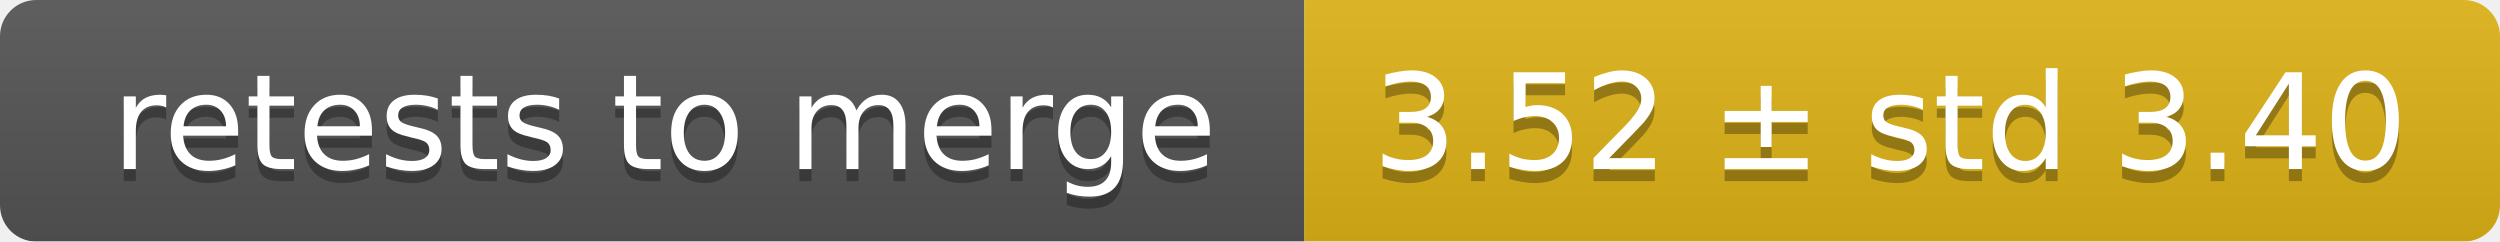
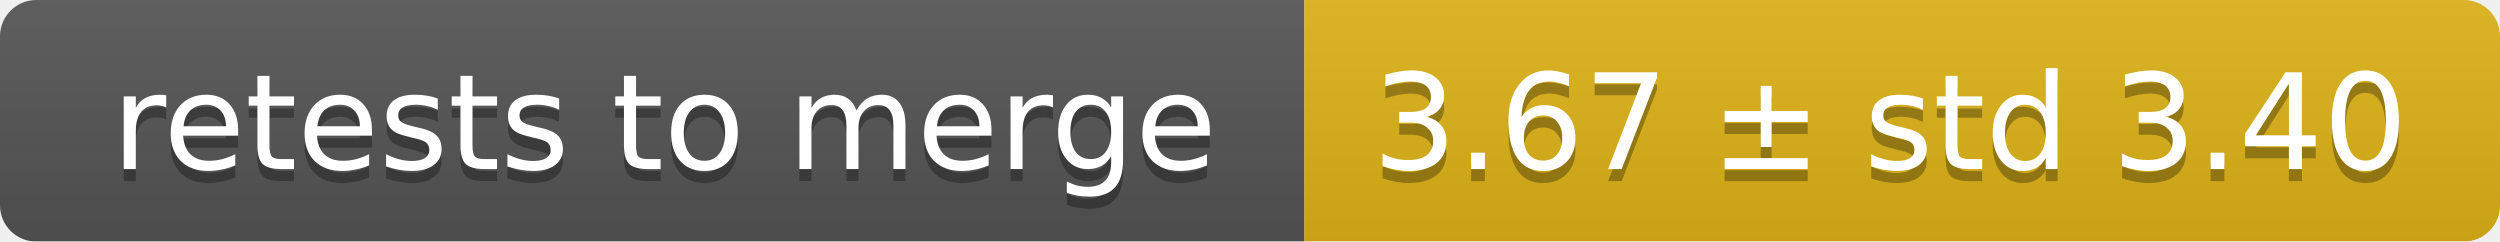
<svg xmlns="http://www.w3.org/2000/svg" width="207" height="20">
  <linearGradient id="smooth" x2="0" y2="100%">
    <stop offset="0" stop-color="#bbb" stop-opacity=".1" />
    <stop offset="1" stop-opacity=".1" />
  </linearGradient>
  <mask id="round">
    <rect width="207" height="20" rx="3" fill="#fff" />
  </mask>
  <g mask="url(#round)">
    <rect width="108" height="20" fill="#555" />
    <rect x="108" width="99" height="20" fill="#dfb317" />
    <rect width="207" height="20" fill="url(#smooth)" />
  </g>
  <g fill="#fff" text-anchor="middle" font-family="DejaVu Sans,Verdana,Geneva,sans-serif" font-size="11">
    <text x="55" y="15" fill="#010101" fill-opacity=".3">retests to merge</text>
    <text x="55" y="14">retests to merge</text>
-     <text x="156.5" y="15" fill="#010101" fill-opacity=".3">3.52 ± std 3.40</text>
-     <text x="156.5" y="14">3.52 ± std 3.40</text>
+     <text x="156.5" y="15" fill="#010101" fill-opacity=".3">3.67 ± std 3.40</text>
+     <text x="156.5" y="14">3.67 ± std 3.40</text>
  </g>
</svg>
